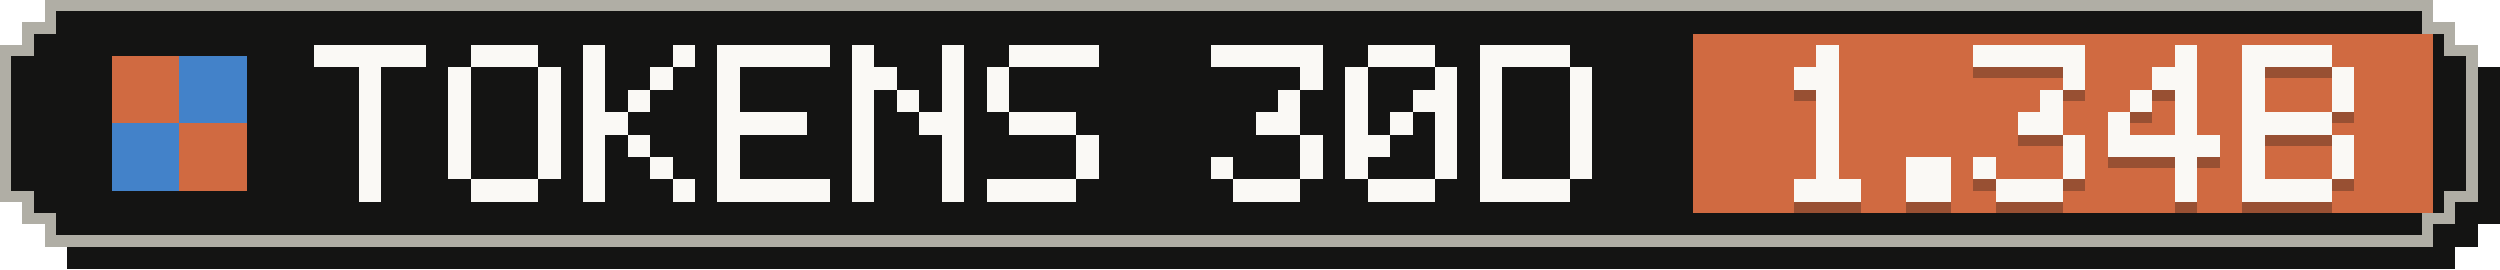
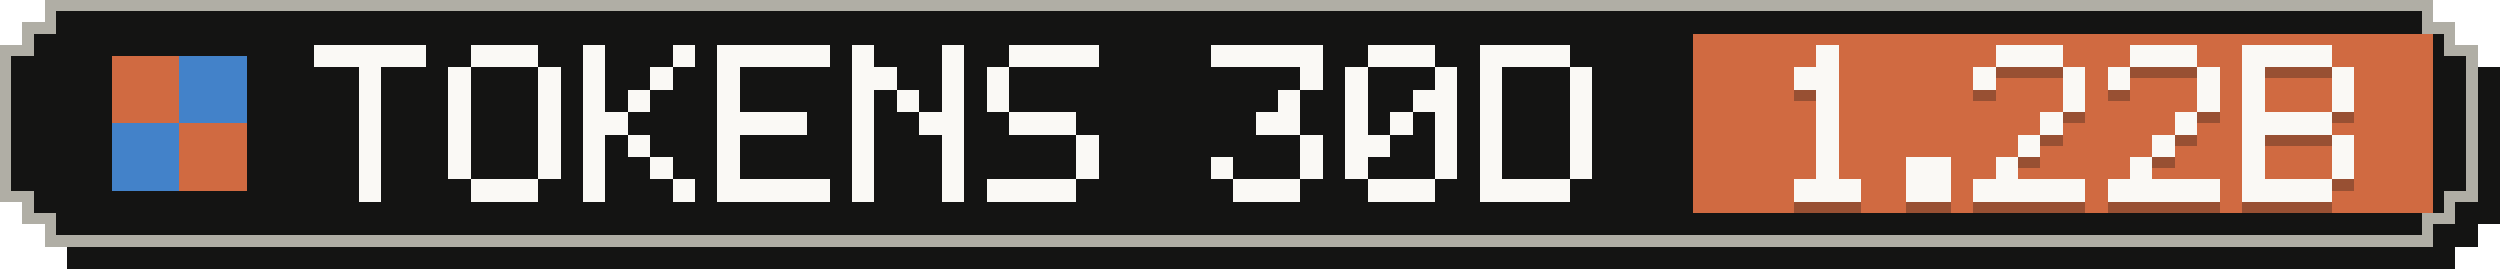
- <svg xmlns="http://www.w3.org/2000/svg" width="223" height="24" viewBox="0 0 223 24" role="img" aria-label="Tokens, last 30 days: 1.34B">
+ <svg xmlns="http://www.w3.org/2000/svg" width="223" height="24" viewBox="0 0 223 24" role="img" aria-label="Tokens, last 30 days: 1.22B">
  <g shape-rendering="crispEdges">
    <path fill="#141413" d="M6,2 H219 V4 H221 V6 H223 V20 H221 V22 H219 V24 H6 V22 H4 V20 H2 V6 H4 V4 H6 Z" />
    <path fill="#b0aea5" d="M4,0 H217 V2 H219 V4 H221 V18 H219 V20 H217 V22 H4 V20 H2 V18 H0 V4 H2 V2 H4 Z" />
    <path fill="#141413" d="M5,1 H216 V3 H218 V5 H220 V17 H218 V19 H216 V21 H5 V19 H3 V17 H1 V5 H3 V3 H5 Z" />
    <rect fill="#d06a41" x="151" y="3" width="66" height="16" />
    <g fill="#d06a41">
      <rect x="10" y="5" width="6" height="6" />
      <rect x="16" y="11" width="6" height="6" />
    </g>
    <g fill="#4382c9">
      <rect x="16" y="5" width="6" height="6" />
      <rect x="10" y="11" width="6" height="6" />
    </g>
    <g fill="#faf9f5">
      <rect x="28" y="4" width="10" height="2" />
      <rect x="32" y="6" width="2" height="2" />
      <rect x="32" y="8" width="2" height="2" />
      <rect x="32" y="10" width="2" height="2" />
      <rect x="32" y="12" width="2" height="2" />
      <rect x="32" y="14" width="2" height="2" />
      <rect x="32" y="16" width="2" height="2" />
      <rect x="42" y="4" width="6" height="2" />
      <rect x="40" y="6" width="2" height="2" />
      <rect x="48" y="6" width="2" height="2" />
      <rect x="40" y="8" width="2" height="2" />
      <rect x="48" y="8" width="2" height="2" />
      <rect x="40" y="10" width="2" height="2" />
      <rect x="48" y="10" width="2" height="2" />
      <rect x="40" y="12" width="2" height="2" />
      <rect x="48" y="12" width="2" height="2" />
      <rect x="40" y="14" width="2" height="2" />
      <rect x="48" y="14" width="2" height="2" />
      <rect x="42" y="16" width="6" height="2" />
      <rect x="52" y="4" width="2" height="2" />
      <rect x="60" y="4" width="2" height="2" />
      <rect x="52" y="6" width="2" height="2" />
      <rect x="58" y="6" width="2" height="2" />
      <rect x="52" y="8" width="2" height="2" />
      <rect x="56" y="8" width="2" height="2" />
      <rect x="52" y="10" width="4" height="2" />
      <rect x="52" y="12" width="2" height="2" />
      <rect x="56" y="12" width="2" height="2" />
      <rect x="52" y="14" width="2" height="2" />
      <rect x="58" y="14" width="2" height="2" />
      <rect x="52" y="16" width="2" height="2" />
      <rect x="60" y="16" width="2" height="2" />
      <rect x="64" y="4" width="10" height="2" />
      <rect x="64" y="6" width="2" height="2" />
      <rect x="64" y="8" width="2" height="2" />
      <rect x="64" y="10" width="8" height="2" />
      <rect x="64" y="12" width="2" height="2" />
      <rect x="64" y="14" width="2" height="2" />
      <rect x="64" y="16" width="10" height="2" />
      <rect x="76" y="4" width="2" height="2" />
      <rect x="84" y="4" width="2" height="2" />
      <rect x="76" y="6" width="4" height="2" />
      <rect x="84" y="6" width="2" height="2" />
      <rect x="76" y="8" width="2" height="2" />
      <rect x="80" y="8" width="2" height="2" />
      <rect x="84" y="8" width="2" height="2" />
      <rect x="76" y="10" width="2" height="2" />
      <rect x="82" y="10" width="4" height="2" />
      <rect x="76" y="12" width="2" height="2" />
      <rect x="84" y="12" width="2" height="2" />
      <rect x="76" y="14" width="2" height="2" />
      <rect x="84" y="14" width="2" height="2" />
      <rect x="76" y="16" width="2" height="2" />
      <rect x="84" y="16" width="2" height="2" />
      <rect x="90" y="4" width="8" height="2" />
      <rect x="88" y="6" width="2" height="2" />
      <rect x="88" y="8" width="2" height="2" />
      <rect x="90" y="10" width="6" height="2" />
      <rect x="96" y="12" width="2" height="2" />
      <rect x="96" y="14" width="2" height="2" />
      <rect x="88" y="16" width="8" height="2" />
      <rect x="108" y="4" width="10" height="2" />
      <rect x="116" y="6" width="2" height="2" />
      <rect x="114" y="8" width="2" height="2" />
      <rect x="112" y="10" width="4" height="2" />
      <rect x="116" y="12" width="2" height="2" />
      <rect x="108" y="14" width="2" height="2" />
      <rect x="116" y="14" width="2" height="2" />
      <rect x="110" y="16" width="6" height="2" />
      <rect x="122" y="4" width="6" height="2" />
      <rect x="120" y="6" width="2" height="2" />
      <rect x="128" y="6" width="2" height="2" />
      <rect x="120" y="8" width="2" height="2" />
      <rect x="126" y="8" width="4" height="2" />
      <rect x="120" y="10" width="2" height="2" />
      <rect x="124" y="10" width="2" height="2" />
      <rect x="128" y="10" width="2" height="2" />
      <rect x="120" y="12" width="4" height="2" />
      <rect x="128" y="12" width="2" height="2" />
      <rect x="120" y="14" width="2" height="2" />
      <rect x="128" y="14" width="2" height="2" />
      <rect x="122" y="16" width="6" height="2" />
      <rect x="132" y="4" width="8" height="2" />
      <rect x="132" y="6" width="2" height="2" />
      <rect x="140" y="6" width="2" height="2" />
      <rect x="132" y="8" width="2" height="2" />
      <rect x="140" y="8" width="2" height="2" />
      <rect x="132" y="10" width="2" height="2" />
      <rect x="140" y="10" width="2" height="2" />
      <rect x="132" y="12" width="2" height="2" />
      <rect x="140" y="12" width="2" height="2" />
      <rect x="132" y="14" width="2" height="2" />
      <rect x="140" y="14" width="2" height="2" />
      <rect x="132" y="16" width="8" height="2" />
    </g>
    <g fill="#141413" fill-opacity=".3">
      <rect x="162" y="5" width="2" height="2" />
      <rect x="160" y="7" width="4" height="2" />
      <rect x="162" y="9" width="2" height="2" />
      <rect x="162" y="11" width="2" height="2" />
      <rect x="162" y="13" width="2" height="2" />
      <rect x="162" y="15" width="2" height="2" />
      <rect x="160" y="17" width="6" height="2" />
      <rect x="170" y="15" width="4" height="2" />
      <rect x="170" y="17" width="4" height="2" />
-       <rect x="176" y="5" width="10" height="2" />
+       <rect x="178" y="5" width="6" height="2" />
+       <rect x="176" y="7" width="2" height="2" />
      <rect x="184" y="7" width="2" height="2" />
-       <rect x="182" y="9" width="2" height="2" />
-       <rect x="180" y="11" width="4" height="2" />
-       <rect x="184" y="13" width="2" height="2" />
-       <rect x="176" y="15" width="2" height="2" />
-       <rect x="184" y="15" width="2" height="2" />
-       <rect x="178" y="17" width="6" height="2" />
-       <rect x="194" y="5" width="2" height="2" />
-       <rect x="192" y="7" width="4" height="2" />
-       <rect x="190" y="9" width="2" height="2" />
-       <rect x="194" y="9" width="2" height="2" />
-       <rect x="188" y="11" width="2" height="2" />
+       <rect x="184" y="9" width="2" height="2" />
+       <rect x="182" y="11" width="2" height="2" />
+       <rect x="180" y="13" width="2" height="2" />
+       <rect x="178" y="15" width="2" height="2" />
+       <rect x="176" y="17" width="10" height="2" />
+       <rect x="190" y="5" width="6" height="2" />
+       <rect x="188" y="7" width="2" height="2" />
+       <rect x="196" y="7" width="2" height="2" />
+       <rect x="196" y="9" width="2" height="2" />
      <rect x="194" y="11" width="2" height="2" />
-       <rect x="188" y="13" width="10" height="2" />
-       <rect x="194" y="15" width="2" height="2" />
-       <rect x="194" y="17" width="2" height="2" />
+       <rect x="192" y="13" width="2" height="2" />
+       <rect x="190" y="15" width="2" height="2" />
+       <rect x="188" y="17" width="10" height="2" />
      <rect x="200" y="5" width="8" height="2" />
      <rect x="200" y="7" width="2" height="2" />
      <rect x="208" y="7" width="2" height="2" />
      <rect x="200" y="9" width="2" height="2" />
      <rect x="208" y="9" width="2" height="2" />
      <rect x="200" y="11" width="8" height="2" />
      <rect x="200" y="13" width="2" height="2" />
      <rect x="208" y="13" width="2" height="2" />
      <rect x="200" y="15" width="2" height="2" />
      <rect x="208" y="15" width="2" height="2" />
      <rect x="200" y="17" width="8" height="2" />
    </g>
    <g fill="#faf9f5">
      <rect x="162" y="4" width="2" height="2" />
      <rect x="160" y="6" width="4" height="2" />
      <rect x="162" y="8" width="2" height="2" />
      <rect x="162" y="10" width="2" height="2" />
      <rect x="162" y="12" width="2" height="2" />
      <rect x="162" y="14" width="2" height="2" />
      <rect x="160" y="16" width="6" height="2" />
      <rect x="170" y="14" width="4" height="2" />
      <rect x="170" y="16" width="4" height="2" />
-       <rect x="176" y="4" width="10" height="2" />
+       <rect x="178" y="4" width="6" height="2" />
+       <rect x="176" y="6" width="2" height="2" />
      <rect x="184" y="6" width="2" height="2" />
-       <rect x="182" y="8" width="2" height="2" />
-       <rect x="180" y="10" width="4" height="2" />
-       <rect x="184" y="12" width="2" height="2" />
-       <rect x="176" y="14" width="2" height="2" />
-       <rect x="184" y="14" width="2" height="2" />
-       <rect x="178" y="16" width="6" height="2" />
-       <rect x="194" y="4" width="2" height="2" />
-       <rect x="192" y="6" width="4" height="2" />
-       <rect x="190" y="8" width="2" height="2" />
-       <rect x="194" y="8" width="2" height="2" />
-       <rect x="188" y="10" width="2" height="2" />
+       <rect x="184" y="8" width="2" height="2" />
+       <rect x="182" y="10" width="2" height="2" />
+       <rect x="180" y="12" width="2" height="2" />
+       <rect x="178" y="14" width="2" height="2" />
+       <rect x="176" y="16" width="10" height="2" />
+       <rect x="190" y="4" width="6" height="2" />
+       <rect x="188" y="6" width="2" height="2" />
+       <rect x="196" y="6" width="2" height="2" />
+       <rect x="196" y="8" width="2" height="2" />
      <rect x="194" y="10" width="2" height="2" />
-       <rect x="188" y="12" width="10" height="2" />
-       <rect x="194" y="14" width="2" height="2" />
-       <rect x="194" y="16" width="2" height="2" />
+       <rect x="192" y="12" width="2" height="2" />
+       <rect x="190" y="14" width="2" height="2" />
+       <rect x="188" y="16" width="10" height="2" />
      <rect x="200" y="4" width="8" height="2" />
      <rect x="200" y="6" width="2" height="2" />
      <rect x="208" y="6" width="2" height="2" />
      <rect x="200" y="8" width="2" height="2" />
      <rect x="208" y="8" width="2" height="2" />
      <rect x="200" y="10" width="8" height="2" />
      <rect x="200" y="12" width="2" height="2" />
      <rect x="208" y="12" width="2" height="2" />
      <rect x="200" y="14" width="2" height="2" />
      <rect x="208" y="14" width="2" height="2" />
      <rect x="200" y="16" width="8" height="2" />
    </g>
  </g>
</svg>
